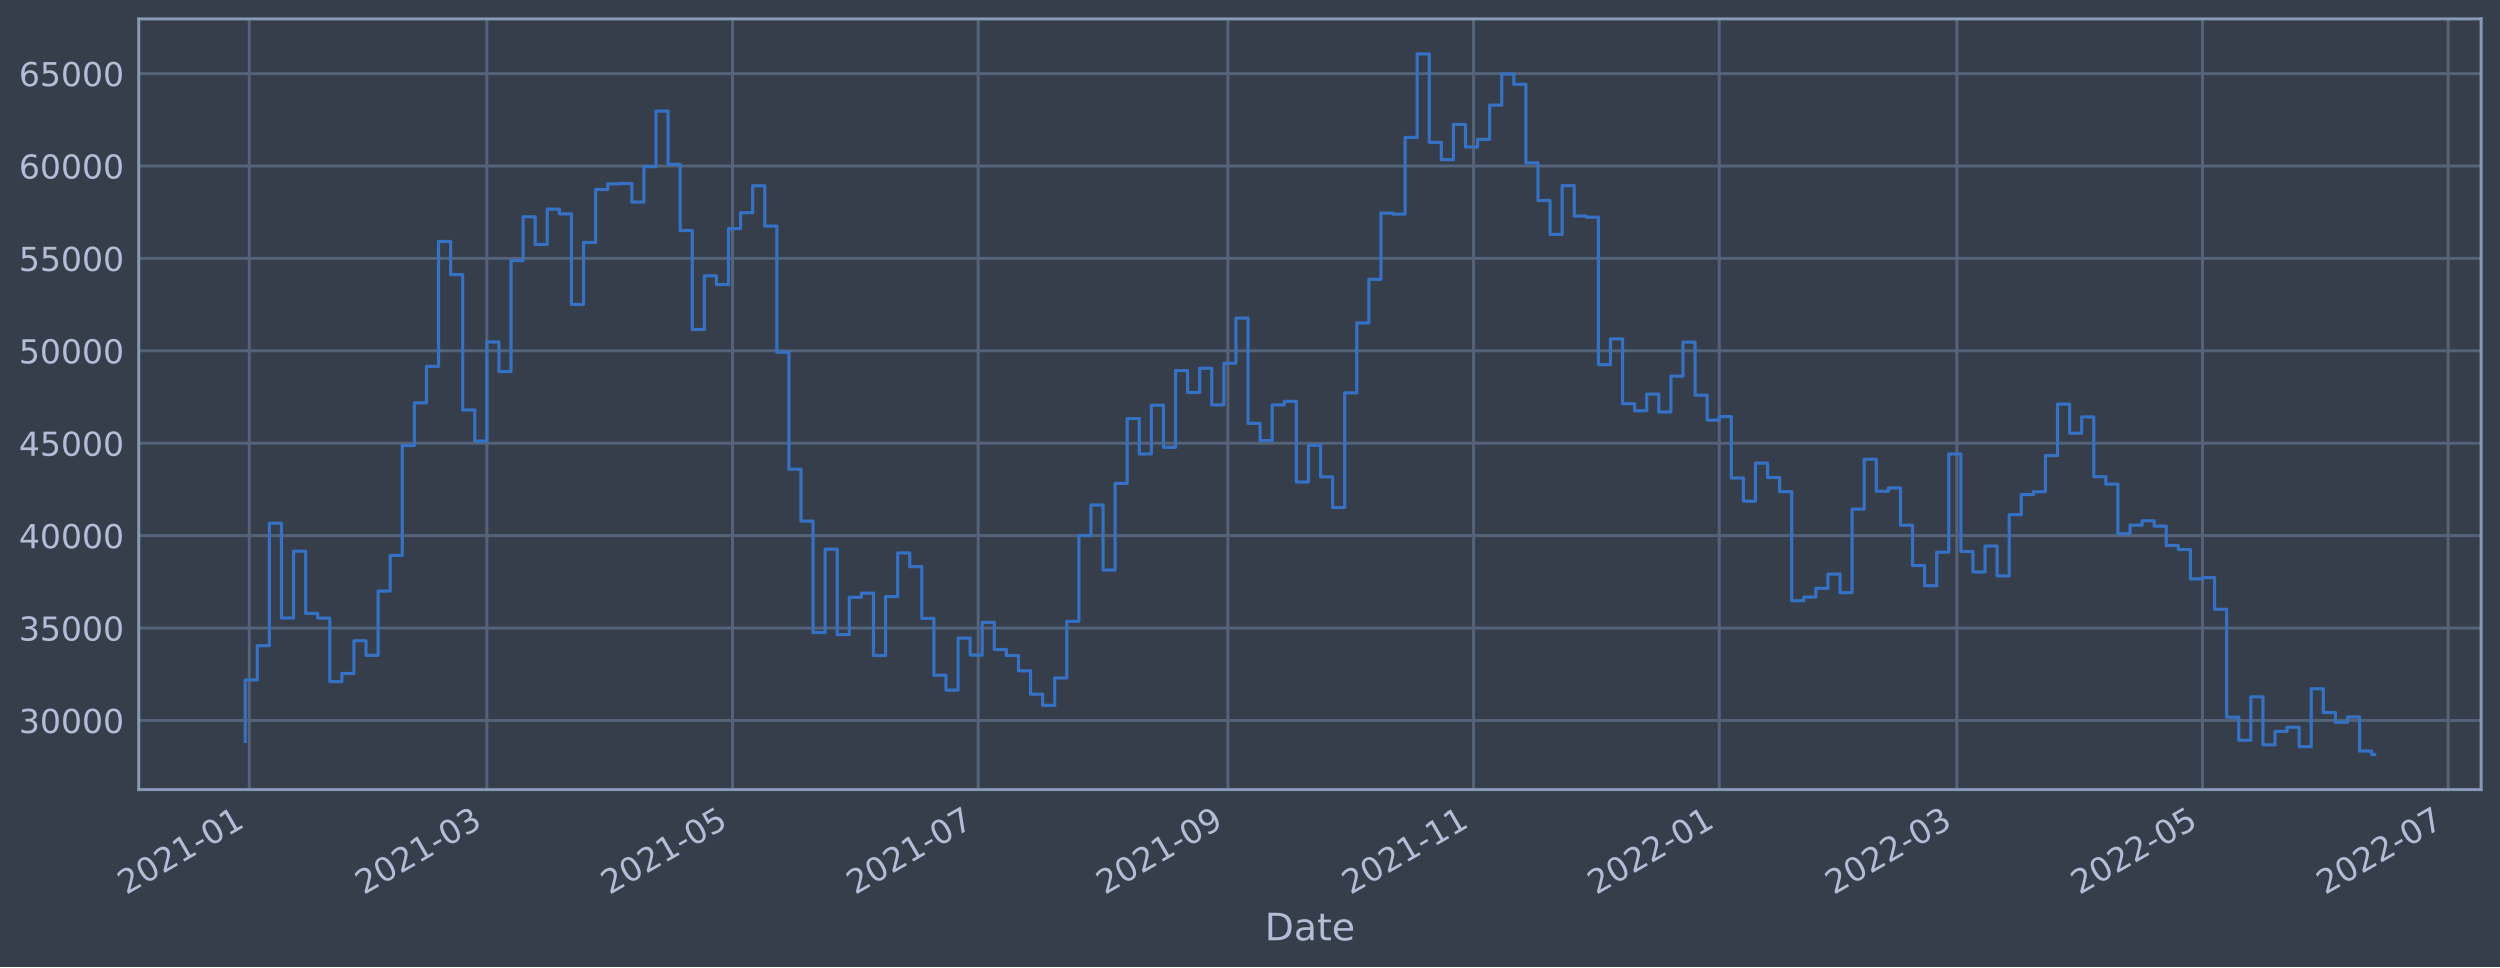
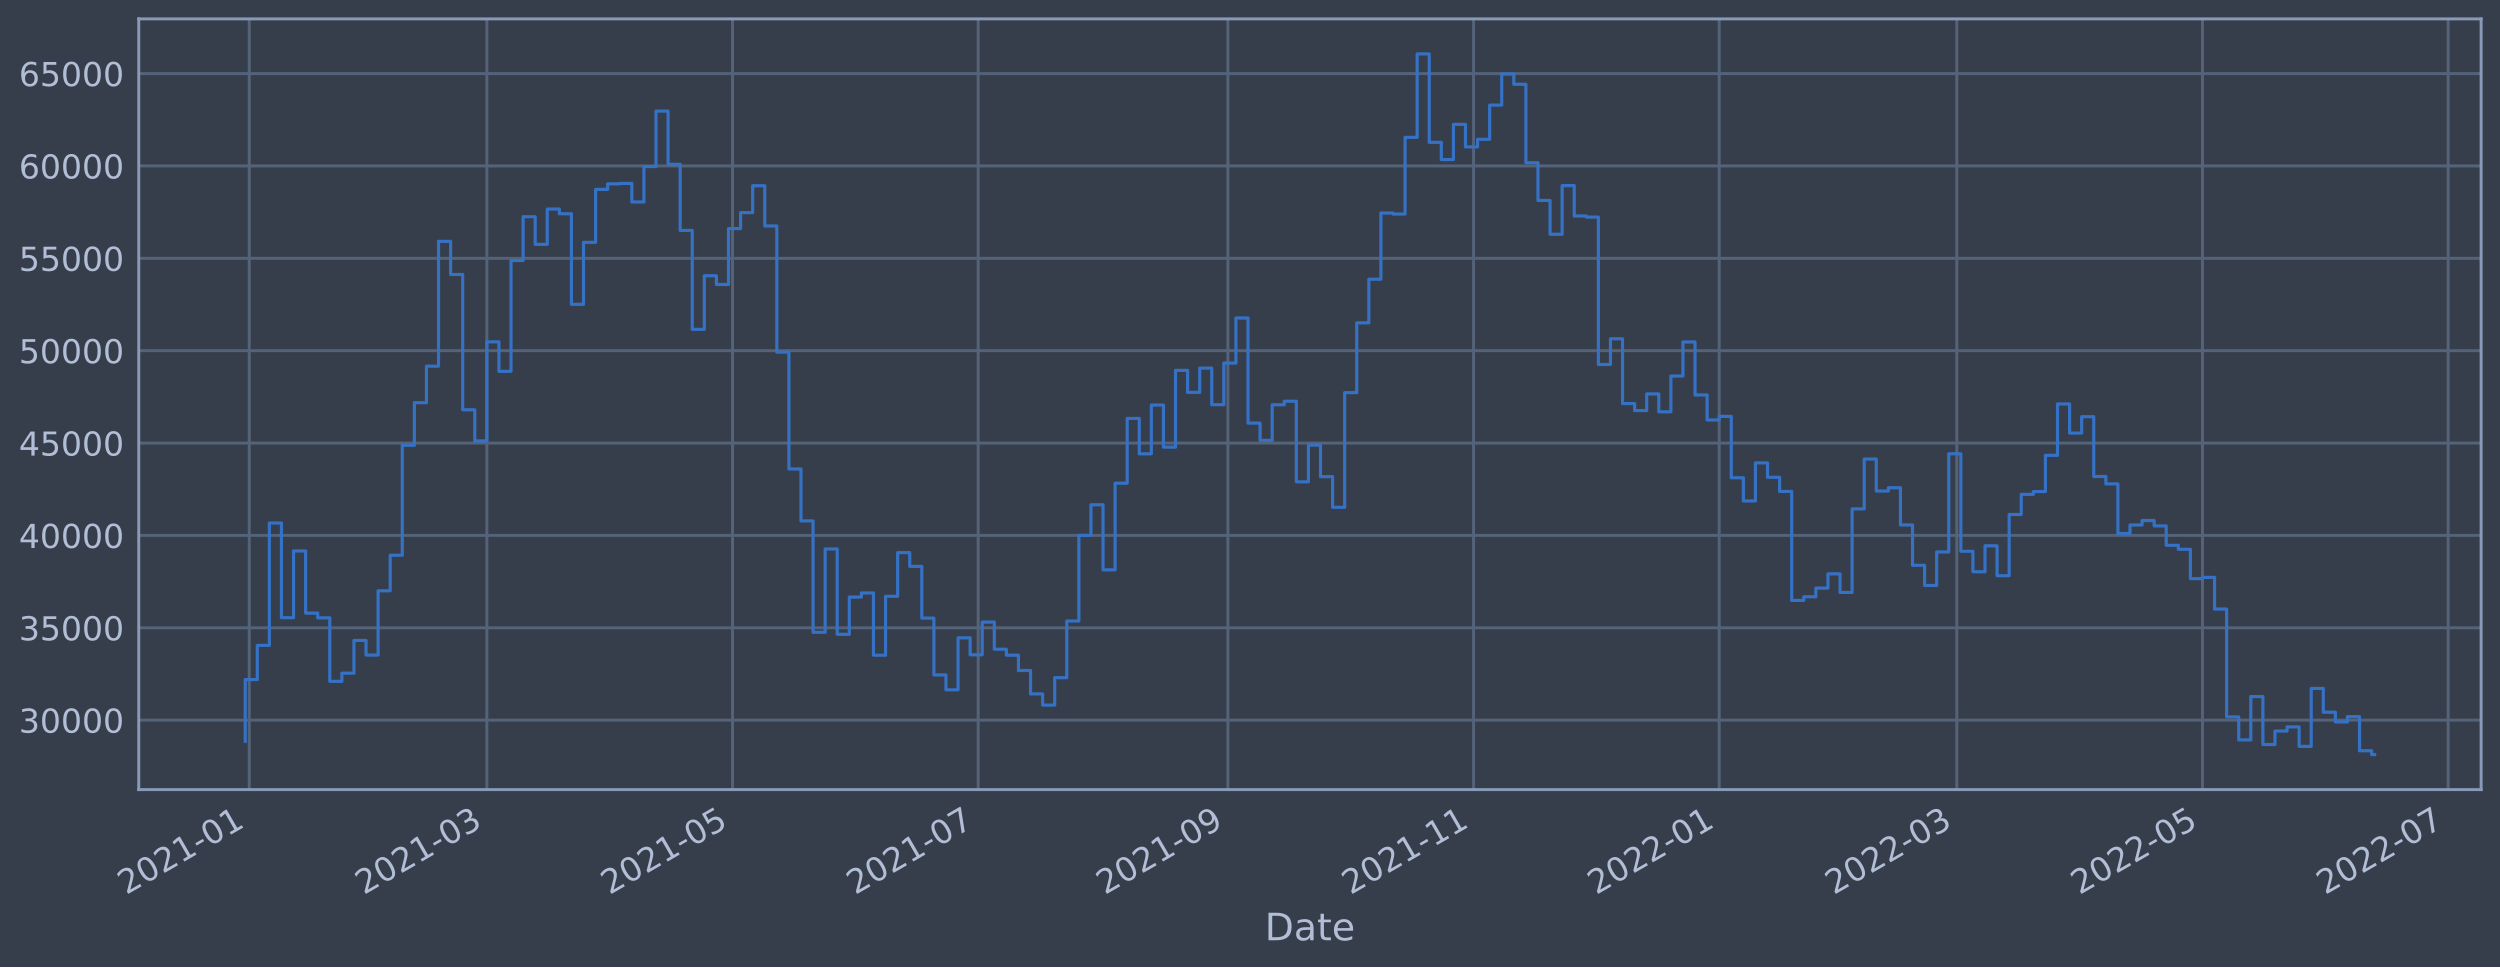
<svg xmlns="http://www.w3.org/2000/svg" xmlns:xlink="http://www.w3.org/1999/xlink" width="952.884pt" height="368.58pt" viewBox="0 0 952.884 368.58" version="1.1">
  <defs>
    <style type="text/css">*{stroke-linejoin: round; stroke-linecap: butt}</style>
  </defs>
  <g id="figure_1">
    <g id="patch_1">
      <path d="M 0 368.58  L 952.884 368.58  L 952.884 0  L 0 0  z " style="fill: #373e4b" />
    </g>
    <g id="axes_1">
      <g id="patch_2">
        <path d="M 52.884 300.96  L 945.684 300.96  L 945.684 7.2  L 52.884 7.2  z " style="fill: #373e4b" />
      </g>
      <g id="matplotlib.axis_1">
        <g id="xtick_1">
          <g id="line2d_1">
-             <path d="M 95.001 300.96  L 95.001 7.2  " clip-path="url(#p6feab3cb67)" style="fill: none; stroke: #546379; stroke-width: 1.12; stroke-linecap: square" />
+             <path d="M 95.001 300.96  L 95.001 7.2  " clip-path="url(#p1a4af1ce4c)" style="fill: none; stroke: #546379; stroke-width: 1.12; stroke-linecap: square" />
          </g>
          <g id="line2d_2" />
          <g id="text_1">
-             <g style="fill: #b1bed6" transform="translate(48.09733 341.1745)rotate(-30)scale(0.126 -0.126)">
+             <g style="fill: #b1bed6" transform="translate(48.0973 341.1745)rotate(-30)scale(0.126 -0.126)">
              <defs>
                <path id="DejaVuSans-32" d="M 1228 531  L 3431 531  L 3431 0  L 469 0  L 469 531  Q 828 903 1448 1529  Q 2069 2156 2228 2338  Q 2531 2678 2651 2914  Q 2772 3150 2772 3378  Q 2772 3750 2511 3984  Q 2250 4219 1831 4219  Q 1534 4219 1204 4116  Q 875 4013 500 3803  L 500 4441  Q 881 4594 1212 4672  Q 1544 4750 1819 4750  Q 2544 4750 2975 4387  Q 3406 4025 3406 3419  Q 3406 3131 3298 2873  Q 3191 2616 2906 2266  Q 2828 2175 2409 1742  Q 1991 1309 1228 531  z " transform="scale(0.015625)" />
                <path id="DejaVuSans-30" d="M 2034 4250  Q 1547 4250 1301 3770  Q 1056 3291 1056 2328  Q 1056 1369 1301 889  Q 1547 409 2034 409  Q 2525 409 2770 889  Q 3016 1369 3016 2328  Q 3016 3291 2770 3770  Q 2525 4250 2034 4250  z M 2034 4750  Q 2819 4750 3233 4129  Q 3647 3509 3647 2328  Q 3647 1150 3233 529  Q 2819 -91 2034 -91  Q 1250 -91 836 529  Q 422 1150 422 2328  Q 422 3509 836 4129  Q 1250 4750 2034 4750  z " transform="scale(0.015625)" />
                <path id="DejaVuSans-31" d="M 794 531  L 1825 531  L 1825 4091  L 703 3866  L 703 4441  L 1819 4666  L 2450 4666  L 2450 531  L 3481 531  L 3481 0  L 794 0  L 794 531  z " transform="scale(0.015625)" />
                <path id="DejaVuSans-2d" d="M 313 2009  L 1997 2009  L 1997 1497  L 313 1497  L 313 2009  z " transform="scale(0.015625)" />
              </defs>
              <use xlink:href="#DejaVuSans-32" />
              <use xlink:href="#DejaVuSans-30" x="63.623" />
              <use xlink:href="#DejaVuSans-32" x="127.246" />
              <use xlink:href="#DejaVuSans-31" x="190.869" />
              <use xlink:href="#DejaVuSans-2d" x="254.492" />
              <use xlink:href="#DejaVuSans-30" x="290.576" />
              <use xlink:href="#DejaVuSans-31" x="354.199" />
            </g>
          </g>
        </g>
        <g id="xtick_2">
          <g id="line2d_3">
-             <path d="M 185.567 300.96  L 185.567 7.2  " clip-path="url(#p6feab3cb67)" style="fill: none; stroke: #546379; stroke-width: 1.12; stroke-linecap: square" />
+             <path d="M 185.566 300.96  L 185.566 7.2  " clip-path="url(#p1a4af1ce4c)" style="fill: none; stroke: #546379; stroke-width: 1.12; stroke-linecap: square" />
          </g>
          <g id="line2d_4" />
          <g id="text_2">
-             <g style="fill: #b1bed6" transform="translate(138.6642 341.1745)rotate(-30)scale(0.126 -0.126)">
+             <g style="fill: #b1bed6" transform="translate(138.6629 341.1745)rotate(-30)scale(0.126 -0.126)">
              <defs>
                <path id="DejaVuSans-33" d="M 2597 2516  Q 3050 2419 3304 2112  Q 3559 1806 3559 1356  Q 3559 666 3084 287  Q 2609 -91 1734 -91  Q 1441 -91 1130 -33  Q 819 25 488 141  L 488 750  Q 750 597 1062 519  Q 1375 441 1716 441  Q 2309 441 2620 675  Q 2931 909 2931 1356  Q 2931 1769 2642 2001  Q 2353 2234 1838 2234  L 1294 2234  L 1294 2753  L 1863 2753  Q 2328 2753 2575 2939  Q 2822 3125 2822 3475  Q 2822 3834 2567 4026  Q 2313 4219 1838 4219  Q 1578 4219 1281 4162  Q 984 4106 628 3988  L 628 4550  Q 988 4650 1302 4700  Q 1616 4750 1894 4750  Q 2613 4750 3031 4423  Q 3450 4097 3450 3541  Q 3450 3153 3228 2886  Q 3006 2619 2597 2516  z " transform="scale(0.015625)" />
              </defs>
              <use xlink:href="#DejaVuSans-32" />
              <use xlink:href="#DejaVuSans-30" x="63.623" />
              <use xlink:href="#DejaVuSans-32" x="127.246" />
              <use xlink:href="#DejaVuSans-31" x="190.869" />
              <use xlink:href="#DejaVuSans-2d" x="254.492" />
              <use xlink:href="#DejaVuSans-30" x="290.576" />
              <use xlink:href="#DejaVuSans-33" x="354.199" />
            </g>
          </g>
        </g>
        <g id="xtick_3">
          <g id="line2d_5">
-             <path d="M 279.204 300.96  L 279.204 7.2  " clip-path="url(#p6feab3cb67)" style="fill: none; stroke: #546379; stroke-width: 1.12; stroke-linecap: square" />
+             <path d="M 279.202 300.96  L 279.202 7.2  " clip-path="url(#p1a4af1ce4c)" style="fill: none; stroke: #546379; stroke-width: 1.12; stroke-linecap: square" />
          </g>
          <g id="line2d_6" />
          <g id="text_3">
-             <g style="fill: #b1bed6" transform="translate(232.3011 341.1745)rotate(-30)scale(0.126 -0.126)">
+             <g style="fill: #b1bed6" transform="translate(232.2985 341.1745)rotate(-30)scale(0.126 -0.126)">
              <defs>
                <path id="DejaVuSans-35" d="M 691 4666  L 3169 4666  L 3169 4134  L 1269 4134  L 1269 2991  Q 1406 3038 1543 3061  Q 1681 3084 1819 3084  Q 2600 3084 3056 2656  Q 3513 2228 3513 1497  Q 3513 744 3044 326  Q 2575 -91 1722 -91  Q 1428 -91 1123 -41  Q 819 9 494 109  L 494 744  Q 775 591 1075 516  Q 1375 441 1709 441  Q 2250 441 2565 725  Q 2881 1009 2881 1497  Q 2881 1984 2565 2268  Q 2250 2553 1709 2553  Q 1456 2553 1204 2497  Q 953 2441 691 2322  L 691 4666  z " transform="scale(0.015625)" />
              </defs>
              <use xlink:href="#DejaVuSans-32" />
              <use xlink:href="#DejaVuSans-30" x="63.623" />
              <use xlink:href="#DejaVuSans-32" x="127.246" />
              <use xlink:href="#DejaVuSans-31" x="190.869" />
              <use xlink:href="#DejaVuSans-2d" x="254.492" />
              <use xlink:href="#DejaVuSans-30" x="290.576" />
              <use xlink:href="#DejaVuSans-35" x="354.199" />
            </g>
          </g>
        </g>
        <g id="xtick_4">
          <g id="line2d_7">
-             <path d="M 372.841 300.96  L 372.841 7.2  " clip-path="url(#p6feab3cb67)" style="fill: none; stroke: #546379; stroke-width: 1.12; stroke-linecap: square" />
+             <path d="M 372.837 300.96  L 372.837 7.2  " clip-path="url(#p1a4af1ce4c)" style="fill: none; stroke: #546379; stroke-width: 1.12; stroke-linecap: square" />
          </g>
          <g id="line2d_8" />
          <g id="text_4">
-             <g style="fill: #b1bed6" transform="translate(325.9381 341.1745)rotate(-30)scale(0.126 -0.126)">
+             <g style="fill: #b1bed6" transform="translate(325.9341 341.1745)rotate(-30)scale(0.126 -0.126)">
              <defs>
                <path id="DejaVuSans-37" d="M 525 4666  L 3525 4666  L 3525 4397  L 1831 0  L 1172 0  L 2766 4134  L 525 4134  L 525 4666  z " transform="scale(0.015625)" />
              </defs>
              <use xlink:href="#DejaVuSans-32" />
              <use xlink:href="#DejaVuSans-30" x="63.623" />
              <use xlink:href="#DejaVuSans-32" x="127.246" />
              <use xlink:href="#DejaVuSans-31" x="190.869" />
              <use xlink:href="#DejaVuSans-2d" x="254.492" />
              <use xlink:href="#DejaVuSans-30" x="290.576" />
              <use xlink:href="#DejaVuSans-37" x="354.199" />
            </g>
          </g>
        </g>
        <g id="xtick_5">
          <g id="line2d_9">
-             <path d="M 468.013 300.96  L 468.013 7.2  " clip-path="url(#p6feab3cb67)" style="fill: none; stroke: #546379; stroke-width: 1.12; stroke-linecap: square" />
+             <path d="M 468.008 300.96  L 468.008 7.2  " clip-path="url(#p1a4af1ce4c)" style="fill: none; stroke: #546379; stroke-width: 1.12; stroke-linecap: square" />
          </g>
          <g id="line2d_10" />
          <g id="text_5">
-             <g style="fill: #b1bed6" transform="translate(421.1101 341.1745)rotate(-30)scale(0.126 -0.126)">
+             <g style="fill: #b1bed6" transform="translate(421.1047 341.1745)rotate(-30)scale(0.126 -0.126)">
              <defs>
                <path id="DejaVuSans-39" d="M 703 97  L 703 672  Q 941 559 1184 500  Q 1428 441 1663 441  Q 2288 441 2617 861  Q 2947 1281 2994 2138  Q 2813 1869 2534 1725  Q 2256 1581 1919 1581  Q 1219 1581 811 2004  Q 403 2428 403 3163  Q 403 3881 828 4315  Q 1253 4750 1959 4750  Q 2769 4750 3195 4129  Q 3622 3509 3622 2328  Q 3622 1225 3098 567  Q 2575 -91 1691 -91  Q 1453 -91 1209 -44  Q 966 3 703 97  z M 1959 2075  Q 2384 2075 2632 2365  Q 2881 2656 2881 3163  Q 2881 3666 2632 3958  Q 2384 4250 1959 4250  Q 1534 4250 1286 3958  Q 1038 3666 1038 3163  Q 1038 2656 1286 2365  Q 1534 2075 1959 2075  z " transform="scale(0.015625)" />
              </defs>
              <use xlink:href="#DejaVuSans-32" />
              <use xlink:href="#DejaVuSans-30" x="63.623" />
              <use xlink:href="#DejaVuSans-32" x="127.246" />
              <use xlink:href="#DejaVuSans-31" x="190.869" />
              <use xlink:href="#DejaVuSans-2d" x="254.492" />
              <use xlink:href="#DejaVuSans-30" x="290.576" />
              <use xlink:href="#DejaVuSans-39" x="354.199" />
            </g>
          </g>
        </g>
        <g id="xtick_6">
          <g id="line2d_11">
-             <path d="M 561.65 300.96  L 561.65 7.2  " clip-path="url(#p6feab3cb67)" style="fill: none; stroke: #546379; stroke-width: 1.12; stroke-linecap: square" />
+             <path d="M 561.644 300.96  L 561.644 7.2  " clip-path="url(#p1a4af1ce4c)" style="fill: none; stroke: #546379; stroke-width: 1.12; stroke-linecap: square" />
          </g>
          <g id="line2d_12" />
          <g id="text_6">
-             <g style="fill: #b1bed6" transform="translate(514.747 341.1745)rotate(-30)scale(0.126 -0.126)">
+             <g style="fill: #b1bed6" transform="translate(514.7402 341.1745)rotate(-30)scale(0.126 -0.126)">
              <use xlink:href="#DejaVuSans-32" />
              <use xlink:href="#DejaVuSans-30" x="63.623" />
              <use xlink:href="#DejaVuSans-32" x="127.246" />
              <use xlink:href="#DejaVuSans-31" x="190.869" />
              <use xlink:href="#DejaVuSans-2d" x="254.492" />
              <use xlink:href="#DejaVuSans-31" x="290.576" />
              <use xlink:href="#DejaVuSans-31" x="354.199" />
            </g>
          </g>
        </g>
        <g id="xtick_7">
          <g id="line2d_13">
-             <path d="M 655.287 300.96  L 655.287 7.2  " clip-path="url(#p6feab3cb67)" style="fill: none; stroke: #546379; stroke-width: 1.12; stroke-linecap: square" />
+             <path d="M 655.279 300.96  L 655.279 7.2  " clip-path="url(#p1a4af1ce4c)" style="fill: none; stroke: #546379; stroke-width: 1.12; stroke-linecap: square" />
          </g>
          <g id="line2d_14" />
          <g id="text_7">
-             <g style="fill: #b1bed6" transform="translate(608.384 341.1745)rotate(-30)scale(0.126 -0.126)">
+             <g style="fill: #b1bed6" transform="translate(608.3758 341.1745)rotate(-30)scale(0.126 -0.126)">
              <use xlink:href="#DejaVuSans-32" />
              <use xlink:href="#DejaVuSans-30" x="63.623" />
              <use xlink:href="#DejaVuSans-32" x="127.246" />
              <use xlink:href="#DejaVuSans-32" x="190.869" />
              <use xlink:href="#DejaVuSans-2d" x="254.492" />
              <use xlink:href="#DejaVuSans-30" x="290.576" />
              <use xlink:href="#DejaVuSans-31" x="354.199" />
            </g>
          </g>
        </g>
        <g id="xtick_8">
          <g id="line2d_15">
-             <path d="M 745.854 300.96  L 745.854 7.2  " clip-path="url(#p6feab3cb67)" style="fill: none; stroke: #546379; stroke-width: 1.12; stroke-linecap: square" />
+             <path d="M 745.845 300.96  L 745.845 7.2  " clip-path="url(#p1a4af1ce4c)" style="fill: none; stroke: #546379; stroke-width: 1.12; stroke-linecap: square" />
          </g>
          <g id="line2d_16" />
          <g id="text_8">
-             <g style="fill: #b1bed6" transform="translate(698.9508 341.1745)rotate(-30)scale(0.126 -0.126)">
+             <g style="fill: #b1bed6" transform="translate(698.9414 341.1745)rotate(-30)scale(0.126 -0.126)">
              <use xlink:href="#DejaVuSans-32" />
              <use xlink:href="#DejaVuSans-30" x="63.623" />
              <use xlink:href="#DejaVuSans-32" x="127.246" />
              <use xlink:href="#DejaVuSans-32" x="190.869" />
              <use xlink:href="#DejaVuSans-2d" x="254.492" />
              <use xlink:href="#DejaVuSans-30" x="290.576" />
              <use xlink:href="#DejaVuSans-33" x="354.199" />
            </g>
          </g>
        </g>
        <g id="xtick_9">
          <g id="line2d_17">
-             <path d="M 839.491 300.96  L 839.491 7.2  " clip-path="url(#p6feab3cb67)" style="fill: none; stroke: #546379; stroke-width: 1.12; stroke-linecap: square" />
+             <path d="M 839.48 300.96  L 839.48 7.2  " clip-path="url(#p1a4af1ce4c)" style="fill: none; stroke: #546379; stroke-width: 1.12; stroke-linecap: square" />
          </g>
          <g id="line2d_18" />
          <g id="text_9">
-             <g style="fill: #b1bed6" transform="translate(792.5878 341.1745)rotate(-30)scale(0.126 -0.126)">
+             <g style="fill: #b1bed6" transform="translate(792.577 341.1745)rotate(-30)scale(0.126 -0.126)">
              <use xlink:href="#DejaVuSans-32" />
              <use xlink:href="#DejaVuSans-30" x="63.623" />
              <use xlink:href="#DejaVuSans-32" x="127.246" />
              <use xlink:href="#DejaVuSans-32" x="190.869" />
              <use xlink:href="#DejaVuSans-2d" x="254.492" />
              <use xlink:href="#DejaVuSans-30" x="290.576" />
              <use xlink:href="#DejaVuSans-35" x="354.199" />
            </g>
          </g>
        </g>
        <g id="xtick_10">
          <g id="line2d_19">
-             <path d="M 933.128 300.96  L 933.128 7.2  " clip-path="url(#p6feab3cb67)" style="fill: none; stroke: #546379; stroke-width: 1.12; stroke-linecap: square" />
+             <path d="M 933.116 300.96  L 933.116 7.2  " clip-path="url(#p1a4af1ce4c)" style="fill: none; stroke: #546379; stroke-width: 1.12; stroke-linecap: square" />
          </g>
          <g id="line2d_20" />
          <g id="text_10">
-             <g style="fill: #b1bed6" transform="translate(886.2247 341.1745)rotate(-30)scale(0.126 -0.126)">
+             <g style="fill: #b1bed6" transform="translate(886.2126 341.1745)rotate(-30)scale(0.126 -0.126)">
              <use xlink:href="#DejaVuSans-32" />
              <use xlink:href="#DejaVuSans-30" x="63.623" />
              <use xlink:href="#DejaVuSans-32" x="127.246" />
              <use xlink:href="#DejaVuSans-32" x="190.869" />
              <use xlink:href="#DejaVuSans-2d" x="254.492" />
              <use xlink:href="#DejaVuSans-30" x="290.576" />
              <use xlink:href="#DejaVuSans-37" x="354.199" />
            </g>
          </g>
        </g>
        <g id="text_11">
          <g style="fill: #b1bed6" transform="translate(482.0746 358.3856)scale(0.144 -0.144)">
            <defs>
              <path id="DejaVuSans-44" d="M 1259 4147  L 1259 519  L 2022 519  Q 2988 519 3436 956  Q 3884 1394 3884 2338  Q 3884 3275 3436 3711  Q 2988 4147 2022 4147  L 1259 4147  z M 628 4666  L 1925 4666  Q 3281 4666 3915 4102  Q 4550 3538 4550 2338  Q 4550 1131 3912 565  Q 3275 0 1925 0  L 628 0  L 628 4666  z " transform="scale(0.015625)" />
              <path id="DejaVuSans-61" d="M 2194 1759  Q 1497 1759 1228 1600  Q 959 1441 959 1056  Q 959 750 1161 570  Q 1363 391 1709 391  Q 2188 391 2477 730  Q 2766 1069 2766 1631  L 2766 1759  L 2194 1759  z M 3341 1997  L 3341 0  L 2766 0  L 2766 531  Q 2569 213 2275 61  Q 1981 -91 1556 -91  Q 1019 -91 701 211  Q 384 513 384 1019  Q 384 1609 779 1909  Q 1175 2209 1959 2209  L 2766 2209  L 2766 2266  Q 2766 2663 2505 2880  Q 2244 3097 1772 3097  Q 1472 3097 1187 3025  Q 903 2953 641 2809  L 641 3341  Q 956 3463 1253 3523  Q 1550 3584 1831 3584  Q 2591 3584 2966 3190  Q 3341 2797 3341 1997  z " transform="scale(0.015625)" />
              <path id="DejaVuSans-74" d="M 1172 4494  L 1172 3500  L 2356 3500  L 2356 3053  L 1172 3053  L 1172 1153  Q 1172 725 1289 603  Q 1406 481 1766 481  L 2356 481  L 2356 0  L 1766 0  Q 1100 0 847 248  Q 594 497 594 1153  L 594 3053  L 172 3053  L 172 3500  L 594 3500  L 594 4494  L 1172 4494  z " transform="scale(0.015625)" />
              <path id="DejaVuSans-65" d="M 3597 1894  L 3597 1613  L 953 1613  Q 991 1019 1311 708  Q 1631 397 2203 397  Q 2534 397 2845 478  Q 3156 559 3463 722  L 3463 178  Q 3153 47 2828 -22  Q 2503 -91 2169 -91  Q 1331 -91 842 396  Q 353 884 353 1716  Q 353 2575 817 3079  Q 1281 3584 2069 3584  Q 2775 3584 3186 3129  Q 3597 2675 3597 1894  z M 3022 2063  Q 3016 2534 2758 2815  Q 2500 3097 2075 3097  Q 1594 3097 1305 2825  Q 1016 2553 972 2059  L 3022 2063  z " transform="scale(0.015625)" />
            </defs>
            <use xlink:href="#DejaVuSans-44" />
            <use xlink:href="#DejaVuSans-61" x="77.002" />
            <use xlink:href="#DejaVuSans-74" x="138.281" />
            <use xlink:href="#DejaVuSans-65" x="177.49" />
          </g>
        </g>
      </g>
      <g id="matplotlib.axis_2">
        <g id="ytick_1">
          <g id="line2d_21">
-             <path d="M 52.884 274.605  L 945.684 274.605  " clip-path="url(#p6feab3cb67)" style="fill: none; stroke: #546379; stroke-width: 1.12; stroke-linecap: square" />
+             <path d="M 52.884 274.487  L 945.684 274.487  " clip-path="url(#p1a4af1ce4c)" style="fill: none; stroke: #546379; stroke-width: 1.12; stroke-linecap: square" />
          </g>
          <g id="line2d_22" />
          <g id="text_12">
-             <g style="fill: #b1bed6" transform="translate(7.2 279.3916)scale(0.126 -0.126)">
+             <g style="fill: #b1bed6" transform="translate(7.2 279.2741)scale(0.126 -0.126)">
              <use xlink:href="#DejaVuSans-33" />
              <use xlink:href="#DejaVuSans-30" x="63.623" />
              <use xlink:href="#DejaVuSans-30" x="127.246" />
              <use xlink:href="#DejaVuSans-30" x="190.869" />
              <use xlink:href="#DejaVuSans-30" x="254.492" />
            </g>
          </g>
        </g>
        <g id="ytick_2">
          <g id="line2d_23">
-             <path d="M 52.884 239.382  L 945.684 239.382  " clip-path="url(#p6feab3cb67)" style="fill: none; stroke: #546379; stroke-width: 1.12; stroke-linecap: square" />
+             <path d="M 52.884 239.281  L 945.684 239.281  " clip-path="url(#p1a4af1ce4c)" style="fill: none; stroke: #546379; stroke-width: 1.12; stroke-linecap: square" />
          </g>
          <g id="line2d_24" />
          <g id="text_13">
-             <g style="fill: #b1bed6" transform="translate(7.2 244.1688)scale(0.126 -0.126)">
+             <g style="fill: #b1bed6" transform="translate(7.2 244.0676)scale(0.126 -0.126)">
              <use xlink:href="#DejaVuSans-33" />
              <use xlink:href="#DejaVuSans-35" x="63.623" />
              <use xlink:href="#DejaVuSans-30" x="127.246" />
              <use xlink:href="#DejaVuSans-30" x="190.869" />
              <use xlink:href="#DejaVuSans-30" x="254.492" />
            </g>
          </g>
        </g>
        <g id="ytick_3">
          <g id="line2d_25">
-             <path d="M 52.884 204.159  L 945.684 204.159  " clip-path="url(#p6feab3cb67)" style="fill: none; stroke: #546379; stroke-width: 1.12; stroke-linecap: square" />
+             <path d="M 52.884 204.074  L 945.684 204.074  " clip-path="url(#p1a4af1ce4c)" style="fill: none; stroke: #546379; stroke-width: 1.12; stroke-linecap: square" />
          </g>
          <g id="line2d_26" />
          <g id="text_14">
-             <g style="fill: #b1bed6" transform="translate(7.2 208.946)scale(0.126 -0.126)">
+             <g style="fill: #b1bed6" transform="translate(7.2 208.8611)scale(0.126 -0.126)">
              <defs>
                <path id="DejaVuSans-34" d="M 2419 4116  L 825 1625  L 2419 1625  L 2419 4116  z M 2253 4666  L 3047 4666  L 3047 1625  L 3713 1625  L 3713 1100  L 3047 1100  L 3047 0  L 2419 0  L 2419 1100  L 313 1100  L 313 1709  L 2253 4666  z " transform="scale(0.015625)" />
              </defs>
              <use xlink:href="#DejaVuSans-34" />
              <use xlink:href="#DejaVuSans-30" x="63.623" />
              <use xlink:href="#DejaVuSans-30" x="127.246" />
              <use xlink:href="#DejaVuSans-30" x="190.869" />
              <use xlink:href="#DejaVuSans-30" x="254.492" />
            </g>
          </g>
        </g>
        <g id="ytick_4">
          <g id="line2d_27">
-             <path d="M 52.884 168.936  L 945.684 168.936  " clip-path="url(#p6feab3cb67)" style="fill: none; stroke: #546379; stroke-width: 1.12; stroke-linecap: square" />
+             <path d="M 52.884 168.868  L 945.684 168.868  " clip-path="url(#p1a4af1ce4c)" style="fill: none; stroke: #546379; stroke-width: 1.12; stroke-linecap: square" />
          </g>
          <g id="line2d_28" />
          <g id="text_15">
-             <g style="fill: #b1bed6" transform="translate(7.2 173.7232)scale(0.126 -0.126)">
+             <g style="fill: #b1bed6" transform="translate(7.2 173.6546)scale(0.126 -0.126)">
              <use xlink:href="#DejaVuSans-34" />
              <use xlink:href="#DejaVuSans-35" x="63.623" />
              <use xlink:href="#DejaVuSans-30" x="127.246" />
              <use xlink:href="#DejaVuSans-30" x="190.869" />
              <use xlink:href="#DejaVuSans-30" x="254.492" />
            </g>
          </g>
        </g>
        <g id="ytick_5">
          <g id="line2d_29">
-             <path d="M 52.884 133.713  L 945.684 133.713  " clip-path="url(#p6feab3cb67)" style="fill: none; stroke: #546379; stroke-width: 1.12; stroke-linecap: square" />
+             <path d="M 52.884 133.661  L 945.684 133.661  " clip-path="url(#p1a4af1ce4c)" style="fill: none; stroke: #546379; stroke-width: 1.12; stroke-linecap: square" />
          </g>
          <g id="line2d_30" />
          <g id="text_16">
-             <g style="fill: #b1bed6" transform="translate(7.2 138.5004)scale(0.126 -0.126)">
+             <g style="fill: #b1bed6" transform="translate(7.2 138.4481)scale(0.126 -0.126)">
              <use xlink:href="#DejaVuSans-35" />
              <use xlink:href="#DejaVuSans-30" x="63.623" />
              <use xlink:href="#DejaVuSans-30" x="127.246" />
              <use xlink:href="#DejaVuSans-30" x="190.869" />
              <use xlink:href="#DejaVuSans-30" x="254.492" />
            </g>
          </g>
        </g>
        <g id="ytick_6">
          <g id="line2d_31">
-             <path d="M 52.884 98.491  L 945.684 98.491  " clip-path="url(#p6feab3cb67)" style="fill: none; stroke: #546379; stroke-width: 1.12; stroke-linecap: square" />
+             <path d="M 52.884 98.455  L 945.684 98.455  " clip-path="url(#p1a4af1ce4c)" style="fill: none; stroke: #546379; stroke-width: 1.12; stroke-linecap: square" />
          </g>
          <g id="line2d_32" />
          <g id="text_17">
-             <g style="fill: #b1bed6" transform="translate(7.2 103.2776)scale(0.126 -0.126)">
+             <g style="fill: #b1bed6" transform="translate(7.2 103.2416)scale(0.126 -0.126)">
              <use xlink:href="#DejaVuSans-35" />
              <use xlink:href="#DejaVuSans-35" x="63.623" />
              <use xlink:href="#DejaVuSans-30" x="127.246" />
              <use xlink:href="#DejaVuSans-30" x="190.869" />
              <use xlink:href="#DejaVuSans-30" x="254.492" />
            </g>
          </g>
        </g>
        <g id="ytick_7">
          <g id="line2d_33">
-             <path d="M 52.884 63.268  L 945.684 63.268  " clip-path="url(#p6feab3cb67)" style="fill: none; stroke: #546379; stroke-width: 1.12; stroke-linecap: square" />
+             <path d="M 52.884 63.248  L 945.684 63.248  " clip-path="url(#p1a4af1ce4c)" style="fill: none; stroke: #546379; stroke-width: 1.12; stroke-linecap: square" />
          </g>
          <g id="line2d_34" />
          <g id="text_18">
-             <g style="fill: #b1bed6" transform="translate(7.2 68.05485)scale(0.126 -0.126)">
+             <g style="fill: #b1bed6" transform="translate(7.2 68.03509)scale(0.126 -0.126)">
              <defs>
                <path id="DejaVuSans-36" d="M 2113 2584  Q 1688 2584 1439 2293  Q 1191 2003 1191 1497  Q 1191 994 1439 701  Q 1688 409 2113 409  Q 2538 409 2786 701  Q 3034 994 3034 1497  Q 3034 2003 2786 2293  Q 2538 2584 2113 2584  z M 3366 4563  L 3366 3988  Q 3128 4100 2886 4159  Q 2644 4219 2406 4219  Q 1781 4219 1451 3797  Q 1122 3375 1075 2522  Q 1259 2794 1537 2939  Q 1816 3084 2150 3084  Q 2853 3084 3261 2657  Q 3669 2231 3669 1497  Q 3669 778 3244 343  Q 2819 -91 2113 -91  Q 1303 -91 875 529  Q 447 1150 447 2328  Q 447 3434 972 4092  Q 1497 4750 2381 4750  Q 2619 4750 2861 4703  Q 3103 4656 3366 4563  z " transform="scale(0.015625)" />
              </defs>
              <use xlink:href="#DejaVuSans-36" />
              <use xlink:href="#DejaVuSans-30" x="63.623" />
              <use xlink:href="#DejaVuSans-30" x="127.246" />
              <use xlink:href="#DejaVuSans-30" x="190.869" />
              <use xlink:href="#DejaVuSans-30" x="254.492" />
            </g>
          </g>
        </g>
        <g id="ytick_8">
          <g id="line2d_35">
-             <path d="M 52.884 28.045  L 945.684 28.045  " clip-path="url(#p6feab3cb67)" style="fill: none; stroke: #546379; stroke-width: 1.12; stroke-linecap: square" />
+             <path d="M 52.884 28.042  L 945.684 28.042  " clip-path="url(#p1a4af1ce4c)" style="fill: none; stroke: #546379; stroke-width: 1.12; stroke-linecap: square" />
          </g>
          <g id="line2d_36" />
          <g id="text_19">
-             <g style="fill: #b1bed6" transform="translate(7.2 32.83205)scale(0.126 -0.126)">
+             <g style="fill: #b1bed6" transform="translate(7.2 32.82859)scale(0.126 -0.126)">
              <use xlink:href="#DejaVuSans-36" />
              <use xlink:href="#DejaVuSans-35" x="63.623" />
              <use xlink:href="#DejaVuSans-30" x="127.246" />
              <use xlink:href="#DejaVuSans-30" x="190.869" />
              <use xlink:href="#DejaVuSans-30" x="254.492" />
            </g>
          </g>
        </g>
      </g>
      <g id="line2d_37">
-         <path d="M 93.466 282.659  L 93.466 259.139  L 98.071 259.139  L 98.071 246.098  L 102.676 246.098  L 102.676 199.437  L 107.281 199.437  L 107.281 235.543  L 111.886 235.543  L 111.886 210.087  L 116.491 210.087  L 116.491 233.795  L 121.096 233.795  L 121.096 235.585  L 125.701 235.585  L 125.701 259.813  L 130.306 259.813  L 130.306 256.699  L 134.911 256.699  L 134.911 244.213  L 139.517 244.213  L 139.517 249.787  L 144.122 249.787  L 144.122 225.278  L 148.727 225.278  L 148.727 211.71  L 153.332 211.71  L 153.332 169.794  L 157.937 169.794  L 157.937 153.543  L 162.542 153.543  L 162.542 139.63  L 167.147 139.63  L 167.147 92.034  L 171.752 92.034  L 171.752 104.666  L 176.357 104.666  L 176.357 156.253  L 180.962 156.253  L 180.962 168.134  L 185.567 168.134  L 185.567 130.348  L 190.173 130.348  L 190.173 141.592  L 194.778 141.592  L 194.778 99.325  L 199.383 99.325  L 199.383 82.617  L 203.988 82.617  L 203.988 93.174  L 208.593 93.174  L 208.593 79.711  L 213.198 79.711  L 213.198 81.505  L 217.803 81.505  L 217.803 116.044  L 222.408 116.044  L 222.408 92.405  L 227.013 92.405  L 227.013 72.214  L 231.618 72.214  L 231.618 70.092  L 236.224 70.092  L 236.224 69.931  L 240.829 69.931  L 240.829 77.015  L 245.434 77.015  L 245.434 63.515  L 250.039 63.515  L 250.039 42.352  L 254.644 42.352  L 254.644 62.654  L 259.249 62.654  L 259.249 87.868  L 263.854 87.868  L 263.854 125.59  L 268.459 125.59  L 268.459 105.136  L 273.064 105.136  L 273.064 108.465  L 277.669 108.465  L 277.669 87.146  L 282.274 87.146  L 282.274 81.068  L 286.88 81.068  L 286.88 70.814  L 291.485 70.814  L 291.485 86.163  L 296.09 86.163  L 296.09 134.259  L 300.695 134.259  L 300.695 178.825  L 305.3 178.825  L 305.3 198.634  L 309.905 198.634  L 309.905 241.111  L 314.51 241.111  L 314.51 209.329  L 319.115 209.329  L 319.115 241.864  L 323.72 241.864  L 323.72 227.669  L 328.325 227.669  L 328.325 226.099  L 332.931 226.099  L 332.931 249.844  L 337.536 249.844  L 337.536 227.374  L 342.141 227.374  L 342.141 210.733  L 346.746 210.733  L 346.746 215.96  L 351.351 215.96  L 351.351 235.689  L 355.956 235.689  L 355.956 257.362  L 360.561 257.362  L 360.561 263.047  L 365.166 263.047  L 365.166 243.209  L 369.771 243.209  L 369.771 249.689  L 374.376 249.689  L 374.376 237.203  L 378.981 237.203  L 378.981 247.56  L 383.587 247.56  L 383.587 249.839  L 388.192 249.839  L 388.192 255.679  L 392.797 255.679  L 392.797 264.593  L 397.402 264.593  L 397.402 268.857  L 402.007 268.857  L 402.007 258.417  L 406.612 258.417  L 406.612 236.809  L 411.217 236.809  L 411.217 204.141  L 415.822 204.141  L 415.822 192.472  L 420.427 192.472  L 420.427 217.276  L 425.032 217.276  L 425.032 184.251  L 429.638 184.251  L 429.638 159.543  L 434.243 159.543  L 434.243 173.038  L 438.848 173.038  L 438.848 154.45  L 443.453 154.45  L 443.453 170.501  L 448.058 170.501  L 448.058 141.237  L 452.663 141.237  L 452.663 149.602  L 457.268 149.602  L 457.268 140.357  L 461.873 140.357  L 461.873 154.32  L 466.478 154.32  L 466.478 138.44  L 471.083 138.44  L 471.083 121.251  L 475.688 121.251  L 475.688 161.34  L 480.294 161.34  L 480.294 167.916  L 484.899 167.916  L 484.899 154.339  L 489.504 154.339  L 489.504 152.99  L 494.109 152.99  L 494.109 183.719  L 498.714 183.719  L 498.714 169.718  L 503.319 169.718  L 503.319 181.739  L 507.924 181.739  L 507.924 193.435  L 512.529 193.435  L 512.529 149.725  L 517.134 149.725  L 517.134 123.106  L 521.739 123.106  L 521.739 106.47  L 526.345 106.47  L 526.345 81.217  L 530.95 81.217  L 530.95 81.6  L 535.555 81.6  L 535.555 52.375  L 540.16 52.375  L 540.16 20.553  L 544.765 20.553  L 544.765 54.27  L 549.37 54.27  L 549.37 60.836  L 553.975 60.836  L 553.975 47.423  L 558.58 47.423  L 558.58 56.015  L 563.185 56.015  L 563.185 53.111  L 567.79 53.111  L 567.79 40.069  L 572.396 40.069  L 572.396 28.209  L 577.001 28.209  L 577.001 32.124  L 581.606 32.124  L 581.606 62.054  L 586.211 62.054  L 586.211 76.42  L 590.816 76.42  L 590.816 89.322  L 595.421 89.322  L 595.421 70.767  L 600.026 70.767  L 600.026 82.343  L 604.631 82.343  L 604.631 82.783  L 609.236 82.783  L 609.236 138.97  L 613.841 138.97  L 613.841 129.167  L 618.446 129.167  L 618.446 153.879  L 623.052 153.879  L 623.052 156.558  L 627.657 156.558  L 627.657 150.209  L 632.262 150.209  L 632.262 157.036  L 636.867 157.036  L 636.867 143.376  L 641.472 143.376  L 641.472 130.396  L 646.077 130.396  L 646.077 150.611  L 650.682 150.611  L 650.682 160.134  L 655.287 160.134  L 655.287 158.778  L 659.892 158.778  L 659.892 182.176  L 664.497 182.176  L 664.497 191.025  L 669.103 191.025  L 669.103 176.502  L 673.708 176.502  L 673.708 181.993  L 678.313 181.993  L 678.313 187.383  L 682.918 187.383  L 682.918 228.95  L 687.523 228.95  L 687.523 227.555  L 692.128 227.555  L 692.128 224.258  L 696.733 224.258  L 696.733 218.821  L 701.338 218.821  L 701.338 225.908  L 705.943 225.908  L 705.943 194.047  L 710.548 194.047  L 710.548 175.042  L 715.153 175.042  L 715.153 187.243  L 719.759 187.243  L 719.759 185.977  L 724.364 185.977  L 724.364 200.174  L 728.969 200.174  L 728.969 215.555  L 733.574 215.555  L 733.574 223.239  L 738.179 223.239  L 738.179 210.472  L 742.784 210.472  L 742.784 173.03  L 747.389 173.03  L 747.389 210.209  L 751.994 210.209  L 751.994 218.019  L 756.599 218.019  L 756.599 208.119  L 761.204 208.119  L 761.204 219.513  L 765.81 219.513  L 765.81 196.177  L 770.415 196.177  L 770.415 188.504  L 775.02 188.504  L 775.02 187.445  L 779.625 187.445  L 779.625 173.626  L 784.23 173.626  L 784.23 154.03  L 788.835 154.03  L 788.835 165.138  L 793.44 165.138  L 793.44 158.894  L 798.045 158.894  L 798.045 181.686  L 802.65 181.686  L 802.65 184.521  L 807.255 184.521  L 807.255 203.439  L 811.86 203.439  L 811.86 200.17  L 816.466 200.17  L 816.466 198.483  L 821.071 198.483  L 821.071 200.538  L 825.676 200.538  L 825.676 207.924  L 830.281 207.924  L 830.281 209.448  L 834.886 209.448  L 834.886 220.635  L 839.491 220.635  L 839.491 220.17  L 844.096 220.17  L 844.096 232.245  L 848.701 232.245  L 848.701 273.367  L 853.306 273.367  L 853.306 282.134  L 857.911 282.134  L 857.911 265.606  L 862.517 265.606  L 862.517 283.897  L 867.122 283.897  L 867.122 278.761  L 871.727 278.761  L 871.727 277.179  L 876.332 277.179  L 876.332 284.616  L 880.937 284.616  L 880.937 262.519  L 885.542 262.519  L 885.542 271.576  L 890.147 271.576  L 890.147 275.3  L 894.752 275.3  L 894.752 273.271  L 899.357 273.271  L 899.357 286.267  L 903.962 286.267  L 903.962 287.607  L 905.102 287.607  L 905.102 287.607  " clip-path="url(#p6feab3cb67)" style="fill: none; stroke: #3572c6; stroke-width: 1.2; stroke-linecap: square" />
+         <path d="M 93.466 282.538  L 93.466 259.028  L 98.071 259.028  L 98.071 245.993  L 102.676 245.993  L 102.676 199.355  L 107.281 199.355  L 107.281 235.443  L 111.886 235.443  L 111.886 210  L 116.491 210  L 116.491 233.697  L 121.096 233.697  L 121.096 235.485  L 125.701 235.485  L 125.701 259.702  L 130.306 259.702  L 130.306 256.59  L 134.911 256.59  L 134.911 244.109  L 139.516 244.109  L 139.516 249.681  L 144.121 249.681  L 144.121 225.183  L 148.726 225.183  L 148.726 211.622  L 153.331 211.622  L 153.331 169.725  L 157.936 169.725  L 157.936 153.481  L 162.541 153.481  L 162.541 139.575  L 167.146 139.575  L 167.146 92.001  L 171.751 92.001  L 171.751 104.627  L 176.356 104.627  L 176.356 156.19  L 180.961 156.19  L 180.961 168.065  L 185.566 168.065  L 185.566 130.297  L 190.171 130.297  L 190.171 141.536  L 194.776 141.536  L 194.776 99.289  L 199.381 99.289  L 199.381 82.589  L 203.986 82.589  L 203.986 93.14  L 208.591 93.14  L 208.591 79.683  L 213.196 79.683  L 213.196 81.477  L 217.801 81.477  L 217.801 116  L 222.406 116  L 222.406 92.371  L 227.011 92.371  L 227.011 72.19  L 231.616 72.19  L 231.616 70.069  L 236.221 70.069  L 236.221 69.908  L 240.826 69.908  L 240.826 76.989  L 245.432 76.989  L 245.432 63.495  L 250.037 63.495  L 250.037 42.342  L 254.642 42.342  L 254.642 62.635  L 259.247 62.635  L 259.247 87.837  L 263.852 87.837  L 263.852 125.542  L 268.457 125.542  L 268.457 105.097  L 273.062 105.097  L 273.062 108.424  L 277.667 108.424  L 277.667 87.115  L 282.272 87.115  L 282.272 81.04  L 286.877 81.04  L 286.877 70.791  L 291.482 70.791  L 291.482 86.132  L 296.087 86.132  L 296.087 134.207  L 300.692 134.207  L 300.692 178.752  L 305.297 178.752  L 305.297 198.551  L 309.902 198.551  L 309.902 241.009  L 314.507 241.009  L 314.507 209.242  L 319.112 209.242  L 319.112 241.761  L 323.717 241.761  L 323.717 227.573  L 328.322 227.573  L 328.322 226.004  L 332.927 226.004  L 332.927 249.738  L 337.532 249.738  L 337.532 227.278  L 342.137 227.278  L 342.137 210.645  L 346.742 210.645  L 346.742 215.869  L 351.347 215.869  L 351.347 235.59  L 355.952 235.59  L 355.952 257.253  L 360.557 257.253  L 360.557 262.935  L 365.162 262.935  L 365.162 243.106  L 369.767 243.106  L 369.767 249.583  L 374.372 249.583  L 374.372 237.103  L 378.977 237.103  L 378.977 247.455  L 383.582 247.455  L 383.582 249.733  L 388.187 249.733  L 388.187 255.57  L 392.792 255.57  L 392.792 264.48  L 397.397 264.48  L 397.397 268.742  L 402.003 268.742  L 402.003 258.307  L 406.608 258.307  L 406.608 236.709  L 411.213 236.709  L 411.213 204.056  L 415.818 204.056  L 415.818 192.392  L 420.423 192.392  L 420.423 217.185  L 425.028 217.185  L 425.028 184.176  L 429.633 184.176  L 429.633 159.478  L 434.238 159.478  L 434.238 172.967  L 438.843 172.967  L 438.843 154.388  L 443.448 154.388  L 443.448 170.432  L 448.053 170.432  L 448.053 141.181  L 452.658 141.181  L 452.658 149.542  L 457.263 149.542  L 457.263 140.302  L 461.868 140.302  L 461.868 154.259  L 466.473 154.259  L 466.473 138.386  L 471.078 138.386  L 471.078 121.205  L 475.683 121.205  L 475.683 161.274  L 480.288 161.274  L 480.288 167.848  L 484.893 167.848  L 484.893 154.277  L 489.498 154.277  L 489.498 152.929  L 494.103 152.929  L 494.103 183.643  L 498.708 183.643  L 498.708 169.649  L 503.313 169.649  L 503.313 181.664  L 507.918 181.664  L 507.918 193.355  L 512.523 193.355  L 512.523 149.665  L 517.128 149.665  L 517.128 123.058  L 521.733 123.058  L 521.733 106.43  L 526.338 106.43  L 526.338 81.189  L 530.943 81.189  L 530.943 81.571  L 535.548 81.571  L 535.548 52.361  L 540.153 52.361  L 540.153 20.553  L 544.758 20.553  L 544.758 54.254  L 549.363 54.254  L 549.363 60.818  L 553.968 60.818  L 553.968 47.411  L 558.573 47.411  L 558.573 55.999  L 563.179 55.999  L 563.179 53.096  L 567.784 53.096  L 567.784 40.06  L 572.389 40.06  L 572.389 28.205  L 576.994 28.205  L 576.994 32.119  L 581.599 32.119  L 581.599 62.035  L 586.204 62.035  L 586.204 76.394  L 590.809 76.394  L 590.809 89.29  L 595.414 89.29  L 595.414 70.744  L 600.019 70.744  L 600.019 82.314  L 604.624 82.314  L 604.624 82.754  L 609.229 82.754  L 609.229 138.915  L 613.834 138.915  L 613.834 129.117  L 618.439 129.117  L 618.439 153.817  L 623.044 153.817  L 623.044 156.495  L 627.649 156.495  L 627.649 150.149  L 632.254 150.149  L 632.254 156.973  L 636.859 156.973  L 636.859 143.319  L 641.464 143.319  L 641.464 130.345  L 646.069 130.345  L 646.069 150.551  L 650.674 150.551  L 650.674 160.069  L 655.279 160.069  L 655.279 158.714  L 659.884 158.714  L 659.884 182.101  L 664.489 182.101  L 664.489 190.946  L 669.094 190.946  L 669.094 176.43  L 673.699 176.43  L 673.699 181.918  L 678.304 181.918  L 678.304 187.305  L 682.909 187.305  L 682.909 228.853  L 687.514 228.853  L 687.514 227.46  L 692.119 227.46  L 692.119 224.164  L 696.724 224.164  L 696.724 218.73  L 701.329 218.73  L 701.329 225.813  L 705.934 225.813  L 705.934 193.967  L 710.539 193.967  L 710.539 174.97  L 715.144 174.97  L 715.144 187.166  L 719.75 187.166  L 719.75 185.901  L 724.355 185.901  L 724.355 200.091  L 728.96 200.091  L 728.96 215.465  L 733.565 215.465  L 733.565 223.146  L 738.17 223.146  L 738.17 210.384  L 742.775 210.384  L 742.775 172.96  L 747.38 172.96  L 747.38 210.121  L 751.985 210.121  L 751.985 217.928  L 756.59 217.928  L 756.59 208.032  L 761.195 208.032  L 761.195 219.421  L 765.8 219.421  L 765.8 196.096  L 770.405 196.096  L 770.405 188.426  L 775.01 188.426  L 775.01 187.367  L 779.615 187.367  L 779.615 173.555  L 784.22 173.555  L 784.22 153.969  L 788.825 153.969  L 788.825 165.071  L 793.43 165.071  L 793.43 158.83  L 798.035 158.83  L 798.035 181.611  L 802.64 181.611  L 802.64 184.445  L 807.245 184.445  L 807.245 203.354  L 811.85 203.354  L 811.85 200.087  L 816.455 200.087  L 816.455 198.401  L 821.06 198.401  L 821.06 200.455  L 825.665 200.455  L 825.665 207.837  L 830.27 207.837  L 830.27 209.36  L 834.875 209.36  L 834.875 220.542  L 839.48 220.542  L 839.48 220.078  L 844.085 220.078  L 844.085 232.148  L 848.69 232.148  L 848.69 273.25  L 853.295 273.25  L 853.295 282.013  L 857.9 282.013  L 857.9 265.492  L 862.505 265.492  L 862.505 283.775  L 867.11 283.775  L 867.11 278.642  L 871.715 278.642  L 871.715 277.06  L 876.321 277.06  L 876.321 284.494  L 880.926 284.494  L 880.926 262.407  L 885.531 262.407  L 885.531 271.46  L 890.136 271.46  L 890.136 275.182  L 894.741 275.182  L 894.741 273.155  L 899.346 273.155  L 899.346 286.144  L 903.951 286.144  L 903.951 287.607  L 905.102 287.607  L 905.102 287.607  " clip-path="url(#p1a4af1ce4c)" style="fill: none; stroke: #3572c6; stroke-width: 1.2; stroke-linecap: square" />
      </g>
      <g id="patch_3">
        <path d="M 52.884 300.96  L 52.884 7.2  " style="fill: none; stroke: #899ab8; stroke-width: 1.12; stroke-linejoin: miter; stroke-linecap: square" />
      </g>
      <g id="patch_4">
        <path d="M 945.684 300.96  L 945.684 7.2  " style="fill: none; stroke: #899ab8; stroke-width: 1.12; stroke-linejoin: miter; stroke-linecap: square" />
      </g>
      <g id="patch_5">
        <path d="M 52.884 300.96  L 945.684 300.96  " style="fill: none; stroke: #899ab8; stroke-width: 1.12; stroke-linejoin: miter; stroke-linecap: square" />
      </g>
      <g id="patch_6">
        <path d="M 52.884 7.2  L 945.684 7.2  " style="fill: none; stroke: #899ab8; stroke-width: 1.12; stroke-linejoin: miter; stroke-linecap: square" />
      </g>
    </g>
  </g>
  <defs>
-     <clipPath id="p6feab3cb67">
+     <clipPath id="p1a4af1ce4c">
      <rect x="52.884" y="7.2" width="892.8" height="293.76" />
    </clipPath>
  </defs>
</svg>
